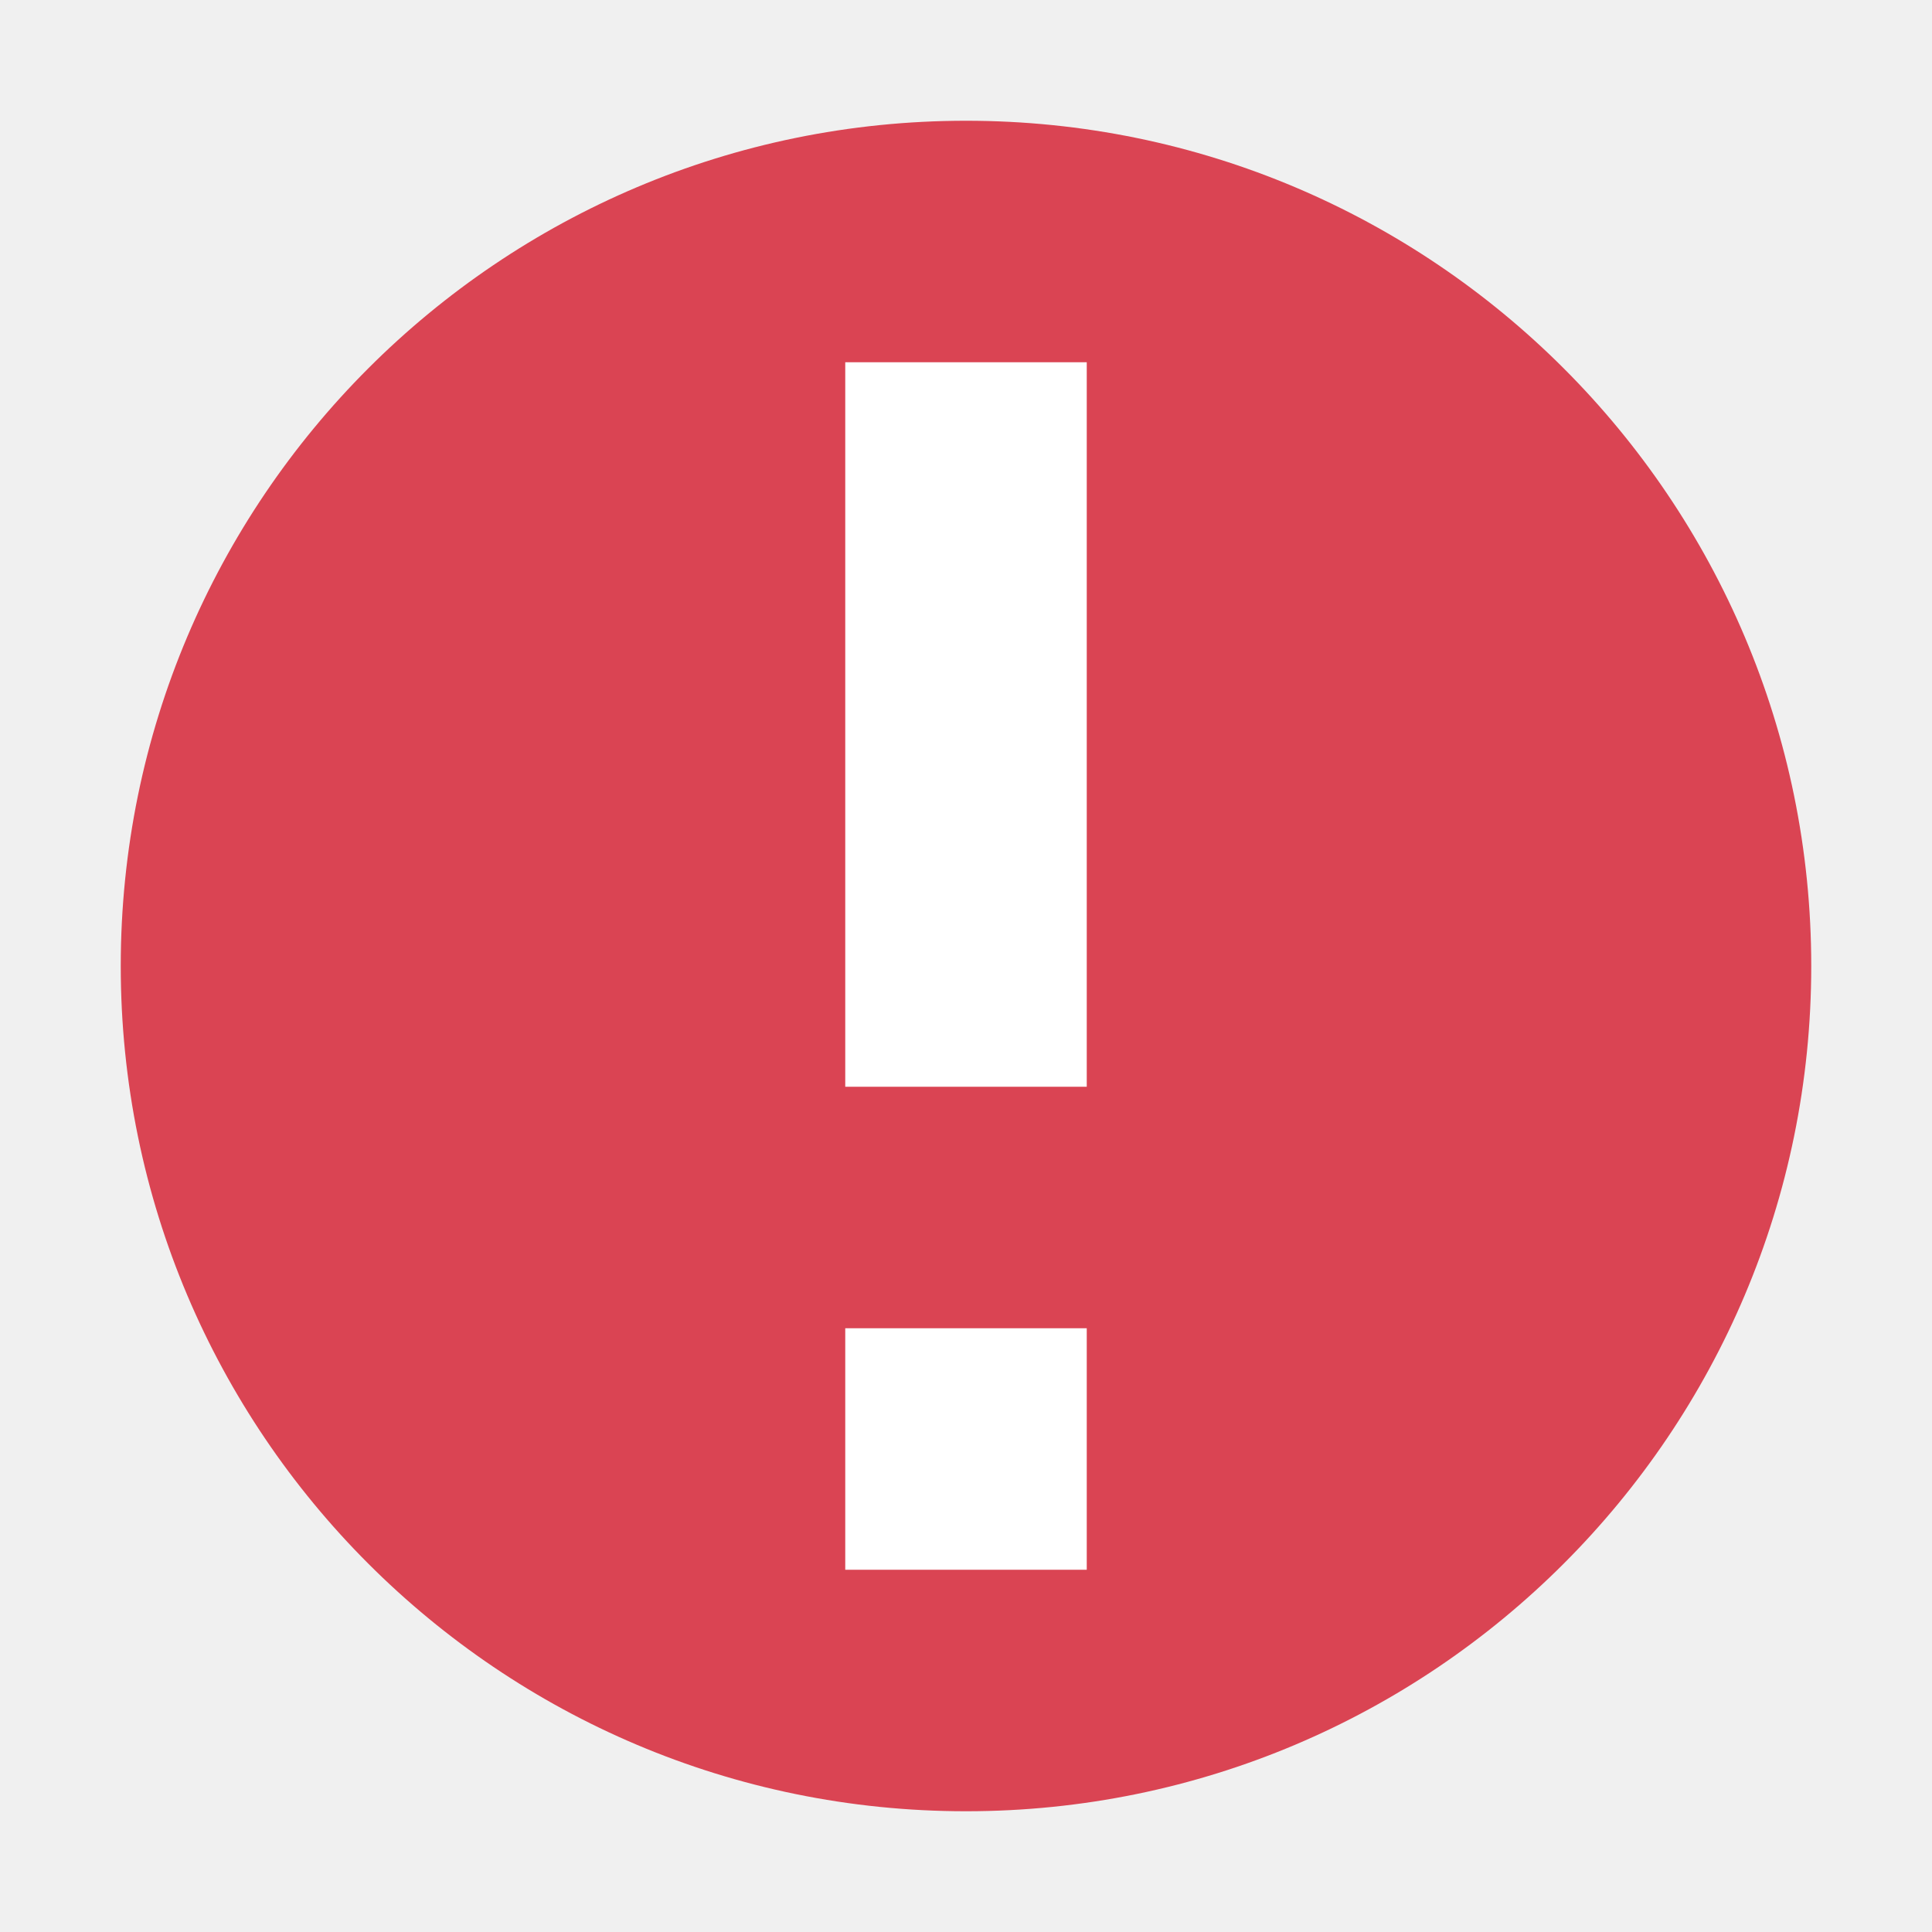
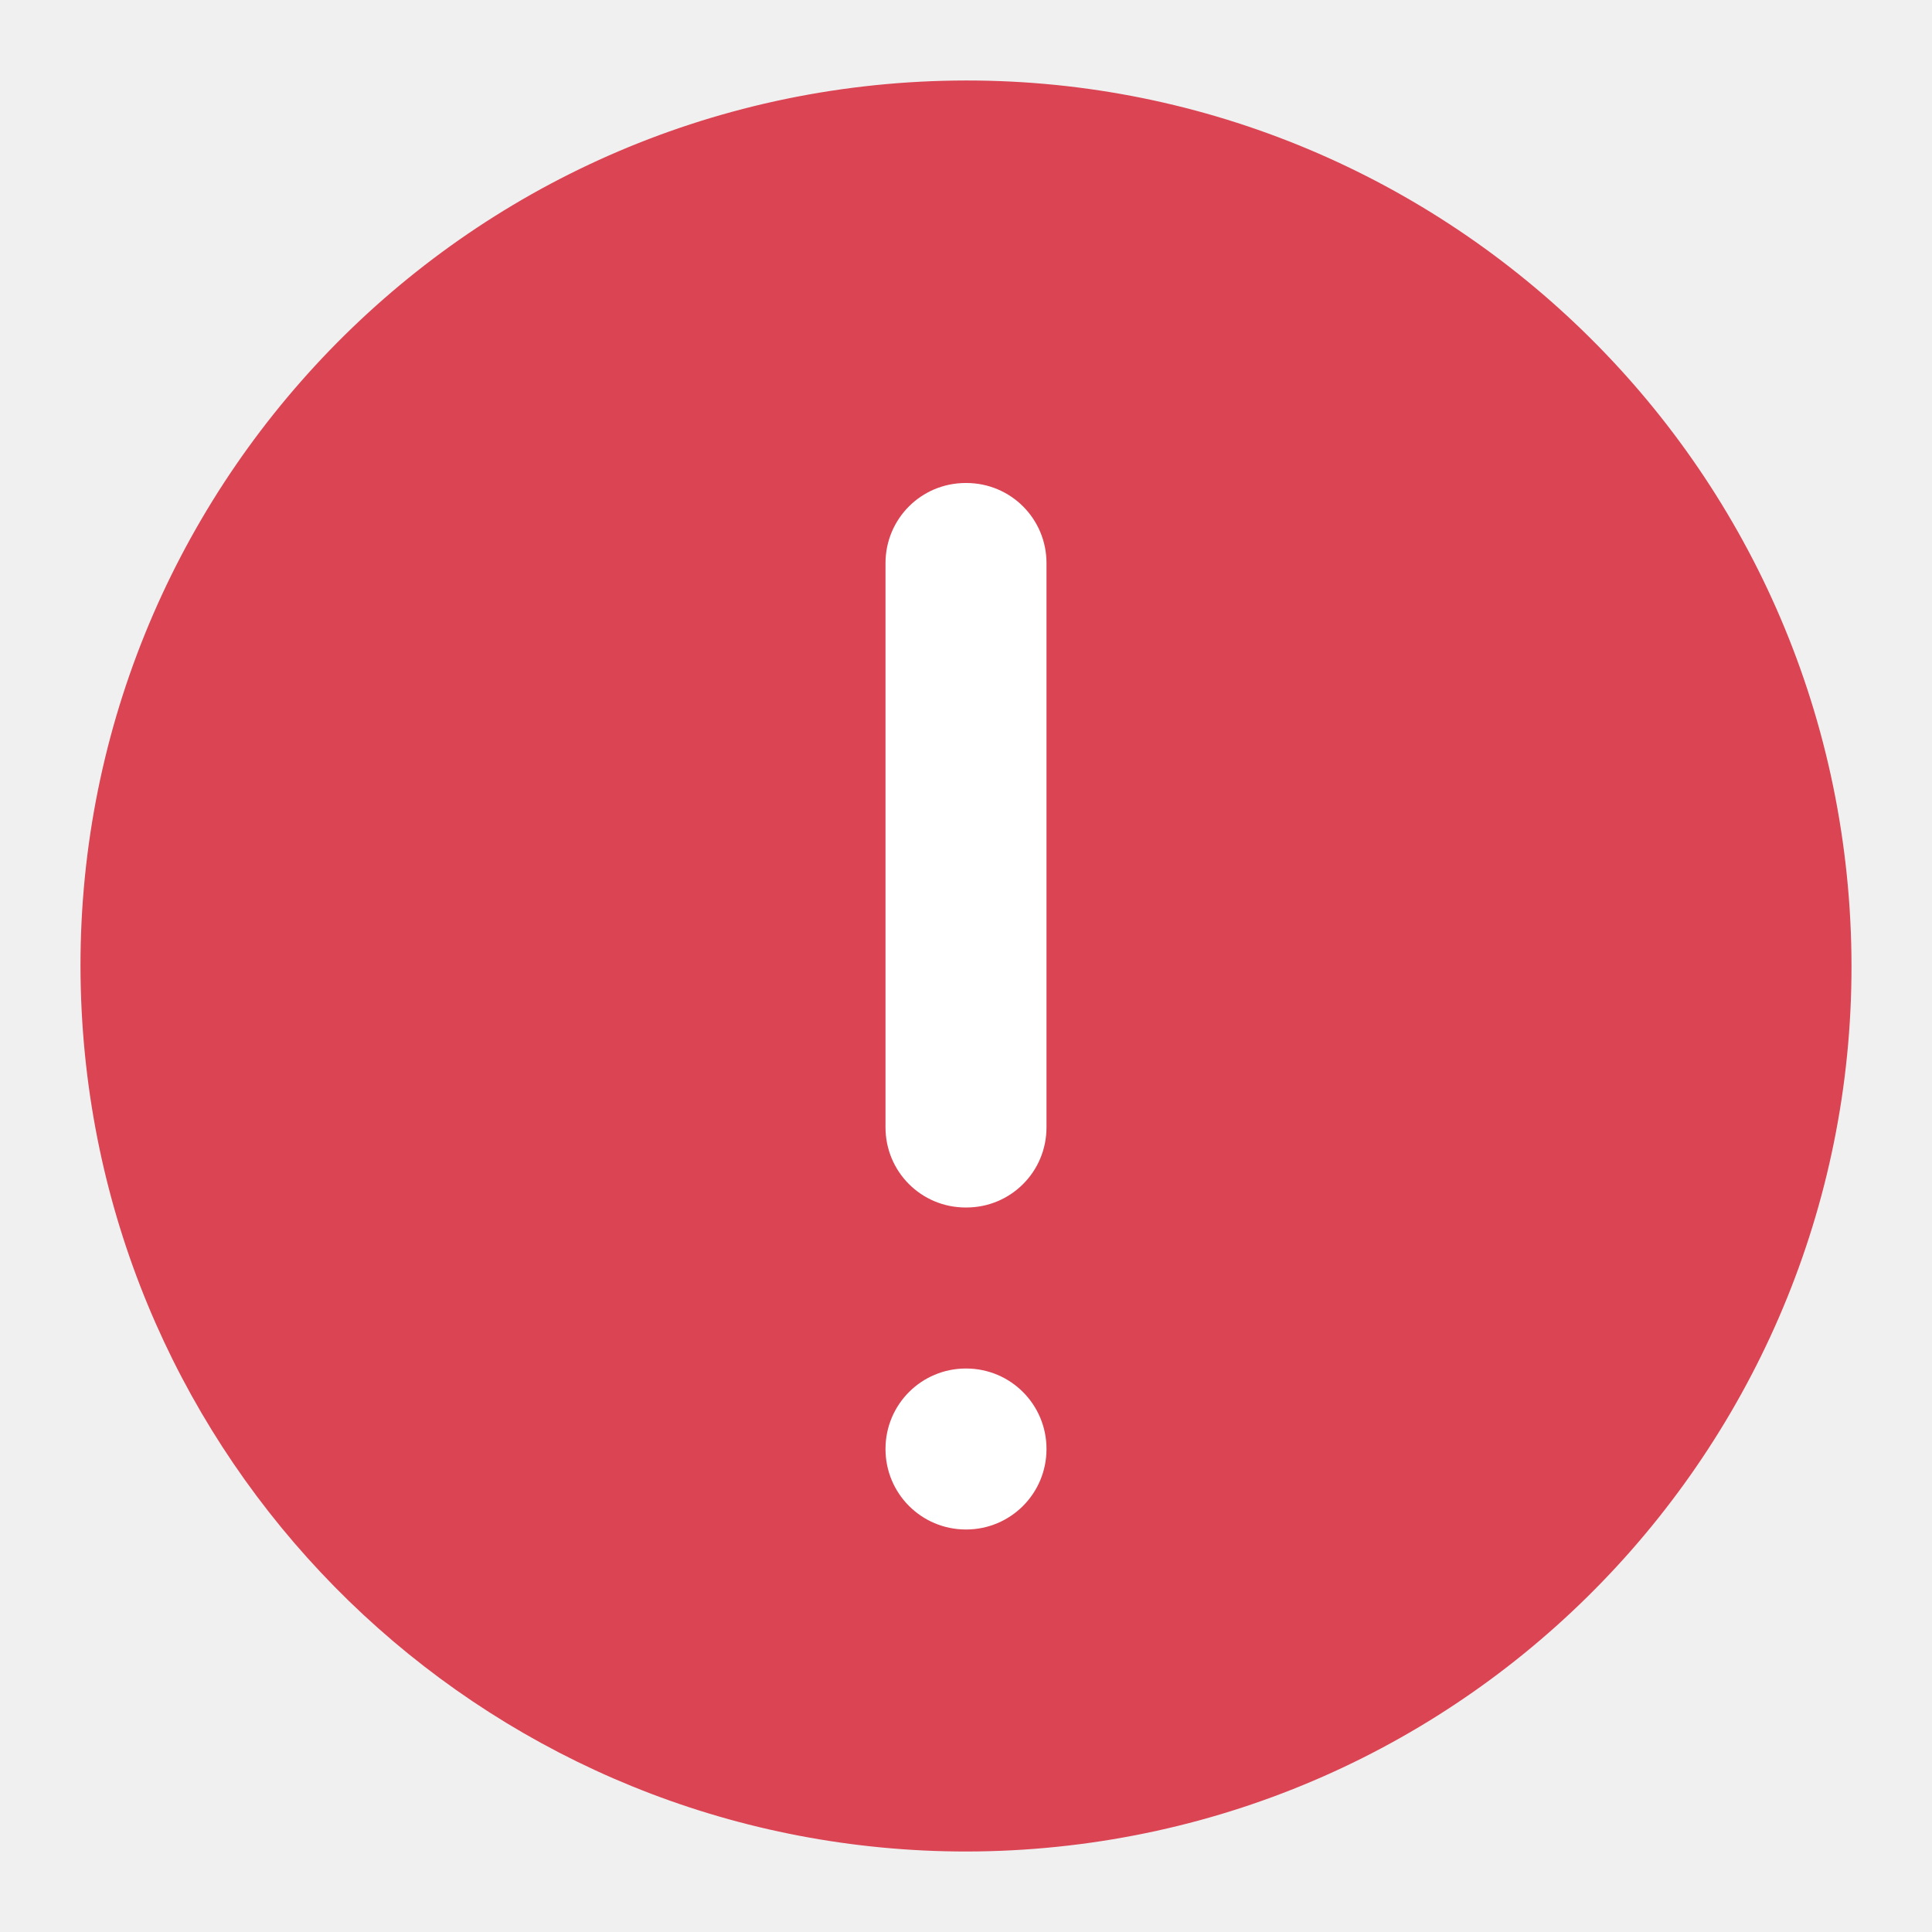
- <svg xmlns="http://www.w3.org/2000/svg" viewBox="0 0 16 16">
-   <path style="fill:#da4453;fill-opacity:1;stroke:none" d="M 8 1 A 7 7 0 0 0 1 8 A 7 7 0 0 0 8 15 A 7 7 0 0 0 15 8 A 7 7 0 0 0 8 1 z " />
-   <path style="fill:#ffffff;fill-opacity:1;stroke:none" d="M 7 3 L 7 9 L 9 9 L 9 3 L 7 3 z M 7 11 L 7 13 L 9 13 L 9 11 L 7 11 z " />
+ <svg xmlns="http://www.w3.org/2000/svg" xmlns:ns1="http://www.openswatchbook.org/uri/2009/osb" viewBox="0 0 24 24" id="svg2" version="1.1" width="24" height="24">
+   <defs id="defs10">
+     <linearGradient ns1:paint="solid" id="linearGradient5606">
+       <stop style="stop-color:#000000;stop-opacity:1;" offset="0" id="stop5608" />
+     </linearGradient>
+     <filter id="filter7554-8" style="color-interpolation-filters:sRGB">
+       <feBlend id="feBlend7556-6" in2="BackgroundImage" mode="darken" />
+     </filter>
+     <linearGradient id="linearGradient5263">
+       <stop offset="0" style="stop-color:#a0d5ff;stop-opacity:1" id="stop5265" />
+       <stop offset="1" style="stop-color:#a0d5ff;stop-opacity:1" id="stop5267" />
+     </linearGradient>
+     <clipPath id="clipPath4458">
+       <path d="m 69.626,12.145 -0.052,0 c -22.727,-0.292 -46.472,4.077 -46.709,4.122 -2.424,0.451 -4.946,2.974 -5.397,5.397 -0.044,0.237 -4.414,23.983 -4.122,46.71 -0.292,22.777 4.078,46.523 4.122,46.761 0.451,2.423 2.974,4.945 5.398,5.398 0.237,0.044 23.982,4.413 46.709,4.121 22.779,0.292 46.524,-4.077 46.761,-4.121 2.423,-0.452 4.946,-2.976 5.398,-5.399 0.044,-0.236 4.413,-23.981 4.121,-46.709 0.292,-22.777 -4.077,-46.523 -4.121,-46.761 -0.453,-2.423 -2.976,-4.946 -5.398,-5.397 -0.238,-0.045 -23.984,-4.414 -46.71,-4.122 z" id="use4460" />
+     </clipPath>
+     <linearGradient id="linearGradient4237">
+       <stop offset="0" style="stop-color:#ff594d;stop-opacity:1" id="stop4239" />
+       <stop offset="1" style="stop-color:#ff7f76;stop-opacity:1" id="stop4241" />
+     </linearGradient>
+     <linearGradient id="linearGradient4210">
+       <stop id="stop4212" style="stop-color:#ff584c;stop-opacity:1" offset="0" />
+       <stop id="stop4214" style="stop-color:#ff8077;stop-opacity:1" offset="1" />
+     </linearGradient>
+     <linearGradient id="linearGradient4179">
+       <stop offset="0" style="stop-color:#ffee5e;stop-opacity:1" id="stop4181" />
+       <stop offset="1" style="stop-color:#feff8b;stop-opacity:1" id="stop4183" />
+     </linearGradient>
+     <linearGradient id="linearGradient4210-3">
+       <stop offset="0" style="stop-color:#ffce69;stop-opacity:1" id="stop4212-1" />
+       <stop offset="1" style="stop-color:#ffce54;stop-opacity:1" id="stop4214-6" />
+     </linearGradient>
+     <linearGradient id="linearGradient4237-0">
+       <stop id="stop4239-8" style="stop-color:#ffee5e;stop-opacity:1" offset="0" />
+       <stop id="stop4241-9" style="stop-color:#feff9f;stop-opacity:1" offset="1" />
+     </linearGradient>
+     <linearGradient id="linearGradient4237-2">
+       <stop id="stop4239-7" style="stop-color:#ffa0a6;stop-opacity:1" offset="0" />
+       <stop id="stop4241-2" style="stop-color:#ffa0a5;stop-opacity:1" offset="1" />
+     </linearGradient>
+     <linearGradient id="linearGradient8311">
+       <stop offset="0" style="stop-color:#ce89ff;stop-opacity:1" id="stop8313" />
+       <stop offset="1" style="stop-color:#e898ff;stop-opacity:1" id="stop8315" />
+     </linearGradient>
+     <linearGradient id="linearGradient4237-8">
+       <stop id="stop4239-2" style="stop-color:#cf8aff;stop-opacity:1" offset="0" />
+       <stop id="stop4241-3" style="stop-color:#eaa0ff;stop-opacity:1" offset="1" />
+     </linearGradient>
+     <linearGradient id="linearGradient8311-3">
+       <stop offset="0" style="stop-color:#ffcc6b;stop-opacity:1" id="stop8313-0" />
+       <stop offset="1" style="stop-color:#ffcf98;stop-opacity:1" id="stop8315-1" />
+     </linearGradient>
+     <linearGradient id="linearGradient4237-3">
+       <stop id="stop4239-0" style="stop-color:#ffcc6e;stop-opacity:1" offset="0" />
+       <stop id="stop4241-7" style="stop-color:#ffe4a0;stop-opacity:1" offset="1" />
+     </linearGradient>
+     <linearGradient id="linearGradient8311-31">
+       <stop offset="0" style="stop-color:#f089ff;stop-opacity:1" id="stop8313-2" />
+       <stop offset="1" style="stop-color:#ffadea;stop-opacity:1" id="stop8315-6" />
+     </linearGradient>
+     <linearGradient id="linearGradient4237-6">
+       <stop id="stop4239-22" style="stop-color:#f18bfe;stop-opacity:1" offset="0" />
+       <stop id="stop4241-0" style="stop-color:#fcc3ff;stop-opacity:1" offset="1" />
+     </linearGradient>
+     <linearGradient id="linearGradient8467">
+       <stop id="stop8469" style="stop-color:#b9b9b9;stop-opacity:1" offset="0" />
+       <stop id="stop8471" style="stop-color:#d1d1d1;stop-opacity:1" offset="1" />
+     </linearGradient>
+     <linearGradient id="linearGradient8311-5">
+       <stop offset="0" style="stop-color:#b9b9b9;stop-opacity:1" id="stop8313-7" />
+       <stop offset="1" style="stop-color:#d2d2d2;stop-opacity:1" id="stop8315-3" />
+     </linearGradient>
+     <linearGradient id="linearGradient4237-4">
+       <stop id="stop4239-9" style="stop-color:#bababa;stop-opacity:1" offset="0" />
+       <stop id="stop4241-37" style="stop-color:#c8c8c8;stop-opacity:1" offset="1" />
+     </linearGradient>
+     <linearGradient id="linearGradient8467-7">
+       <stop id="stop8469-4" style="stop-color:#3ec896;stop-opacity:1" offset="0" />
+       <stop id="stop8471-7" style="stop-color:#66d9af;stop-opacity:1" offset="1" />
+     </linearGradient>
+     <linearGradient id="linearGradient8311-1">
+       <stop offset="0" style="stop-color:#494949;stop-opacity:1" id="stop8313-9" />
+       <stop offset="1" style="stop-color:#616774;stop-opacity:1" id="stop8315-5" />
+     </linearGradient>
+     <linearGradient id="linearGradient-1" y2="116.694" x2="209.957" y1="0" x1="209.957" gradientTransform="scale(1.128802,0.8858951)" gradientUnits="userSpaceOnUse">
+       <stop id="stop4884" offset="0%" stop-color="#A7A7A7" />
+       <stop id="stop4886" offset="100%" stop-color="#8D8D8D" />
+     </linearGradient>
+     <linearGradient id="linearGradient-2" y2="105.4" x2="193" y1="411.584" x1="193" gradientTransform="scale(1.227981,0.8143451)" gradientUnits="userSpaceOnUse">
+       <stop id="stop4889" offset="0%" stop-color="#707070" />
+       <stop id="stop4891" offset="100%" stop-color="#ABABAB" />
+     </linearGradient>
+     <linearGradient id="linearGradient-3" y2="457.423" x2="193" y1="70.609" x1="193" gradientTransform="scale(1.227981,0.8143451)" gradientUnits="userSpaceOnUse">
+       <stop id="stop4894" offset="0%" stop-opacity="0" stop-color="#000000" />
+       <stop id="stop4896" offset="100%" stop-opacity="0.19" stop-color="#000000" />
+     </linearGradient>
+     <linearGradient id="linearGradient4232">
+       <stop style="stop-color:#333333;stop-opacity:1" offset="0" id="stop4234" />
+       <stop style="stop-color:#353535;stop-opacity:1" offset="1" id="stop4236" />
+     </linearGradient>
+     <linearGradient id="linearGradient4172">
+       <stop id="stop4174" offset="0" style="stop-color:#3dc796;stop-opacity:1" />
+       <stop id="stop4176" offset="1" style="stop-color:#57d68d;stop-opacity:1" />
+     </linearGradient>
+     <linearGradient id="linearGradient4233">
+       <stop style="stop-color:#212121;stop-opacity:1" offset="0" id="stop4235" />
+       <stop style="stop-color:#1d2022;stop-opacity:0" offset="1" id="stop4237" />
+     </linearGradient>
+     <linearGradient id="linearGradient8467-6">
+       <stop id="stop8469-5" style="stop-color:#56d8d1;stop-opacity:1" offset="0" />
+       <stop id="stop8471-8" style="stop-color:#9df7ee;stop-opacity:1" offset="1" />
+     </linearGradient>
+     <linearGradient id="linearGradient8311-10">
+       <stop offset="0" style="stop-color:#55d8d1;stop-opacity:1" id="stop8313-3" />
+       <stop offset="1" style="stop-color:#66efe7;stop-opacity:1" id="stop8315-8" />
+     </linearGradient>
+     <linearGradient id="linearGradient8467-8">
+       <stop id="stop8469-9" style="stop-color:#dea679;stop-opacity:1" offset="0" />
+       <stop id="stop8471-2" style="stop-color:#f7d19d;stop-opacity:1" offset="1" />
+     </linearGradient>
+     <linearGradient id="linearGradient8311-0">
+       <stop offset="0" style="stop-color:#dda579;stop-opacity:1" id="stop8313-90" />
+       <stop offset="1" style="stop-color:#f3bc87;stop-opacity:1" id="stop8315-88" />
+     </linearGradient>
+     <linearGradient id="linearGradient8467-2">
+       <stop id="stop8469-6" style="stop-color:#5fa4d5;stop-opacity:1" offset="0" />
+       <stop id="stop8471-5" style="stop-color:#9dc9f7;stop-opacity:1" offset="1" />
+     </linearGradient>
+     <linearGradient id="linearGradient8311-06">
+       <stop offset="0" style="stop-color:#5fa3d4;stop-opacity:1" id="stop8313-6" />
+       <stop offset="1" style="stop-color:#6bb9ff;stop-opacity:1" id="stop8315-2" />
+     </linearGradient>
+     <filter style="color-interpolation-filters:sRGB" id="filter7554-8-3">
+       <feBlend mode="darken" in2="BackgroundImage" id="feBlend7556-6-1" />
+     </filter>
+     <clipPath id="clipPath4458-6">
+       <path id="use4460-6" d="m 69.626,12.145 -0.052,0 c -22.727,-0.292 -46.472,4.077 -46.709,4.122 -2.424,0.451 -4.946,2.974 -5.397,5.397 -0.044,0.237 -4.414,23.983 -4.122,46.71 -0.292,22.777 4.078,46.523 4.122,46.761 0.451,2.423 2.974,4.945 5.398,5.398 0.237,0.044 23.982,4.413 46.709,4.121 22.779,0.292 46.524,-4.077 46.761,-4.121 2.423,-0.452 4.946,-2.976 5.398,-5.399 0.044,-0.236 4.413,-23.981 4.121,-46.709 0.292,-22.777 -4.077,-46.523 -4.121,-46.761 -0.453,-2.423 -2.976,-4.946 -5.398,-5.397 -0.238,-0.045 -23.984,-4.414 -46.71,-4.122 z" />
+     </clipPath>
+     <filter style="color-interpolation-filters:sRGB" id="filter7554-8-5">
+       <feBlend mode="darken" in2="BackgroundImage" id="feBlend7556-6-4" />
+     </filter>
+     <clipPath id="clipPath4458-3">
+       <path id="use4460-9" d="m 69.626,12.145 -0.052,0 c -22.727,-0.292 -46.472,4.077 -46.709,4.122 -2.424,0.451 -4.946,2.974 -5.397,5.397 -0.044,0.237 -4.414,23.983 -4.122,46.71 -0.292,22.777 4.078,46.523 4.122,46.761 0.451,2.423 2.974,4.945 5.398,5.398 0.237,0.044 23.982,4.413 46.709,4.121 22.779,0.292 46.524,-4.077 46.761,-4.121 2.423,-0.452 4.946,-2.976 5.398,-5.399 0.044,-0.236 4.413,-23.981 4.121,-46.709 0.292,-22.777 -4.077,-46.523 -4.121,-46.761 -0.453,-2.423 -2.976,-4.946 -5.398,-5.397 -0.238,-0.045 -23.984,-4.414 -46.71,-4.122 z" />
+     </clipPath>
+     <filter id="filter7554-8-53" style="color-interpolation-filters:sRGB">
+       <feBlend id="feBlend7556-6-5" in2="BackgroundImage" mode="darken" />
+     </filter>
+     <clipPath id="clipPath4458-9">
+       <path d="m 69.626,12.145 -0.052,0 c -22.727,-0.292 -46.472,4.077 -46.709,4.122 -2.424,0.451 -4.946,2.974 -5.397,5.397 -0.044,0.237 -4.414,23.983 -4.122,46.71 -0.292,22.777 4.078,46.523 4.122,46.761 0.451,2.423 2.974,4.945 5.398,5.398 0.237,0.044 23.982,4.413 46.709,4.121 22.779,0.292 46.524,-4.077 46.761,-4.121 2.423,-0.452 4.946,-2.976 5.398,-5.399 0.044,-0.236 4.413,-23.981 4.121,-46.709 0.292,-22.777 -4.077,-46.523 -4.121,-46.761 -0.453,-2.423 -2.976,-4.946 -5.398,-5.397 -0.238,-0.045 -23.984,-4.414 -46.71,-4.122 z" id="use4460-1" />
+     </clipPath>
+     <filter style="color-interpolation-filters:sRGB" id="filter7554-8-3-5">
+       <feBlend mode="darken" in2="BackgroundImage" id="feBlend7556-6-1-4" />
+     </filter>
+     <clipPath id="clipPath4458-6-7">
+       <path id="use4460-6-4" d="m 69.626,12.145 -0.052,0 c -22.727,-0.292 -46.472,4.077 -46.709,4.122 -2.424,0.451 -4.946,2.974 -5.397,5.397 -0.044,0.237 -4.414,23.983 -4.122,46.71 -0.292,22.777 4.078,46.523 4.122,46.761 0.451,2.423 2.974,4.945 5.398,5.398 0.237,0.044 23.982,4.413 46.709,4.121 22.779,0.292 46.524,-4.077 46.761,-4.121 2.423,-0.452 4.946,-2.976 5.398,-5.399 0.044,-0.236 4.413,-23.981 4.121,-46.709 0.292,-22.777 -4.077,-46.523 -4.121,-46.761 -0.453,-2.423 -2.976,-4.946 -5.398,-5.397 -0.238,-0.045 -23.984,-4.414 -46.71,-4.122 z" />
+     </clipPath>
+     <filter style="color-interpolation-filters:sRGB" id="filter7554-8-5-4">
+       <feBlend mode="darken" in2="BackgroundImage" id="feBlend7556-6-4-3" />
+     </filter>
+     <clipPath id="clipPath4458-3-0">
+       <path id="use4460-9-7" d="m 69.626,12.145 -0.052,0 c -22.727,-0.292 -46.472,4.077 -46.709,4.122 -2.424,0.451 -4.946,2.974 -5.397,5.397 -0.044,0.237 -4.414,23.983 -4.122,46.71 -0.292,22.777 4.078,46.523 4.122,46.761 0.451,2.423 2.974,4.945 5.398,5.398 0.237,0.044 23.982,4.413 46.709,4.121 22.779,0.292 46.524,-4.077 46.761,-4.121 2.423,-0.452 4.946,-2.976 5.398,-5.399 0.044,-0.236 4.413,-23.981 4.121,-46.709 0.292,-22.777 -4.077,-46.523 -4.121,-46.761 -0.453,-2.423 -2.976,-4.946 -5.398,-5.397 -0.238,-0.045 -23.984,-4.414 -46.71,-4.122 z" />
+     </clipPath>
+     <filter id="filter7554-8-2" style="color-interpolation-filters:sRGB">
+       <feBlend id="feBlend7556-6-6" in2="BackgroundImage" mode="darken" />
+     </filter>
+     <clipPath id="clipPath4458-95">
+       <path d="m 69.626,12.145 -0.052,0 c -22.727,-0.292 -46.472,4.077 -46.709,4.122 -2.424,0.451 -4.946,2.974 -5.397,5.397 -0.044,0.237 -4.414,23.983 -4.122,46.71 -0.292,22.777 4.078,46.523 4.122,46.761 0.451,2.423 2.974,4.945 5.398,5.398 0.237,0.044 23.982,4.413 46.709,4.121 22.779,0.292 46.524,-4.077 46.761,-4.121 2.423,-0.452 4.946,-2.976 5.398,-5.399 0.044,-0.236 4.413,-23.981 4.121,-46.709 0.292,-22.777 -4.077,-46.523 -4.121,-46.761 -0.453,-2.423 -2.976,-4.946 -5.398,-5.397 -0.238,-0.045 -23.984,-4.414 -46.71,-4.122 z" id="use4460-0" />
+     </clipPath>
+     <filter style="color-interpolation-filters:sRGB" id="filter7554-8-3-1">
+       <feBlend mode="darken" in2="BackgroundImage" id="feBlend7556-6-1-0" />
+     </filter>
+     <clipPath id="clipPath4458-6-3">
+       <path id="use4460-6-0" d="m 69.626,12.145 -0.052,0 c -22.727,-0.292 -46.472,4.077 -46.709,4.122 -2.424,0.451 -4.946,2.974 -5.397,5.397 -0.044,0.237 -4.414,23.983 -4.122,46.71 -0.292,22.777 4.078,46.523 4.122,46.761 0.451,2.423 2.974,4.945 5.398,5.398 0.237,0.044 23.982,4.413 46.709,4.121 22.779,0.292 46.524,-4.077 46.761,-4.121 2.423,-0.452 4.946,-2.976 5.398,-5.399 0.044,-0.236 4.413,-23.981 4.121,-46.709 0.292,-22.777 -4.077,-46.523 -4.121,-46.761 -0.453,-2.423 -2.976,-4.946 -5.398,-5.397 -0.238,-0.045 -23.984,-4.414 -46.71,-4.122 z" />
+     </clipPath>
+     <filter style="color-interpolation-filters:sRGB" id="filter7554-8-5-44">
+       <feBlend mode="darken" in2="BackgroundImage" id="feBlend7556-6-4-4" />
+     </filter>
+     <clipPath id="clipPath4458-3-4">
+       <path id="use4460-9-76" d="m 69.626,12.145 -0.052,0 c -22.727,-0.292 -46.472,4.077 -46.709,4.122 -2.424,0.451 -4.946,2.974 -5.397,5.397 -0.044,0.237 -4.414,23.983 -4.122,46.71 -0.292,22.777 4.078,46.523 4.122,46.761 0.451,2.423 2.974,4.945 5.398,5.398 0.237,0.044 23.982,4.413 46.709,4.121 22.779,0.292 46.524,-4.077 46.761,-4.121 2.423,-0.452 4.946,-2.976 5.398,-5.399 0.044,-0.236 4.413,-23.981 4.121,-46.709 0.292,-22.777 -4.077,-46.523 -4.121,-46.761 -0.453,-2.423 -2.976,-4.946 -5.398,-5.397 -0.238,-0.045 -23.984,-4.414 -46.71,-4.122 z" />
+     </clipPath>
+   </defs>
+   <path style="opacity:1;fill:#da4453;fill-opacity:1" d="M 11.607,22.993 A 11.001,11.001 0 0 0 12.707,22.977 11.001,11.001 0 0 0 22.977,11.293 11.001,11.001 0 0 0 11.293,1.023 11.001,11.001 0 0 0 1.023,12.707 11.001,11.001 0 0 0 11.607,22.993 Z" id="path4" />
+   <path style="opacity:1;fill:#ffffff;fill-opacity:1" d="m 12,19 c 0.554,0 1,-0.446 1,-1 0,-0.554 -0.446,-1 -1,-1 -0.554,0 -1,0.446 -1,1 0,0.554 0.446,1 1,1 z m 0.004,-4 c 0.552,0 0.996,-0.444 0.996,-0.996 l 0,-7.008 c 0,-0.552 -0.444,-0.996 -0.996,-0.996 l -0.008,0 c -0.552,0 -0.996,0.444 -0.996,0.996 l 0,7.008 c 0,0.552 0.444,0.996 0.996,0.996 l 0.008,0 z" id="path6" />
</svg>
